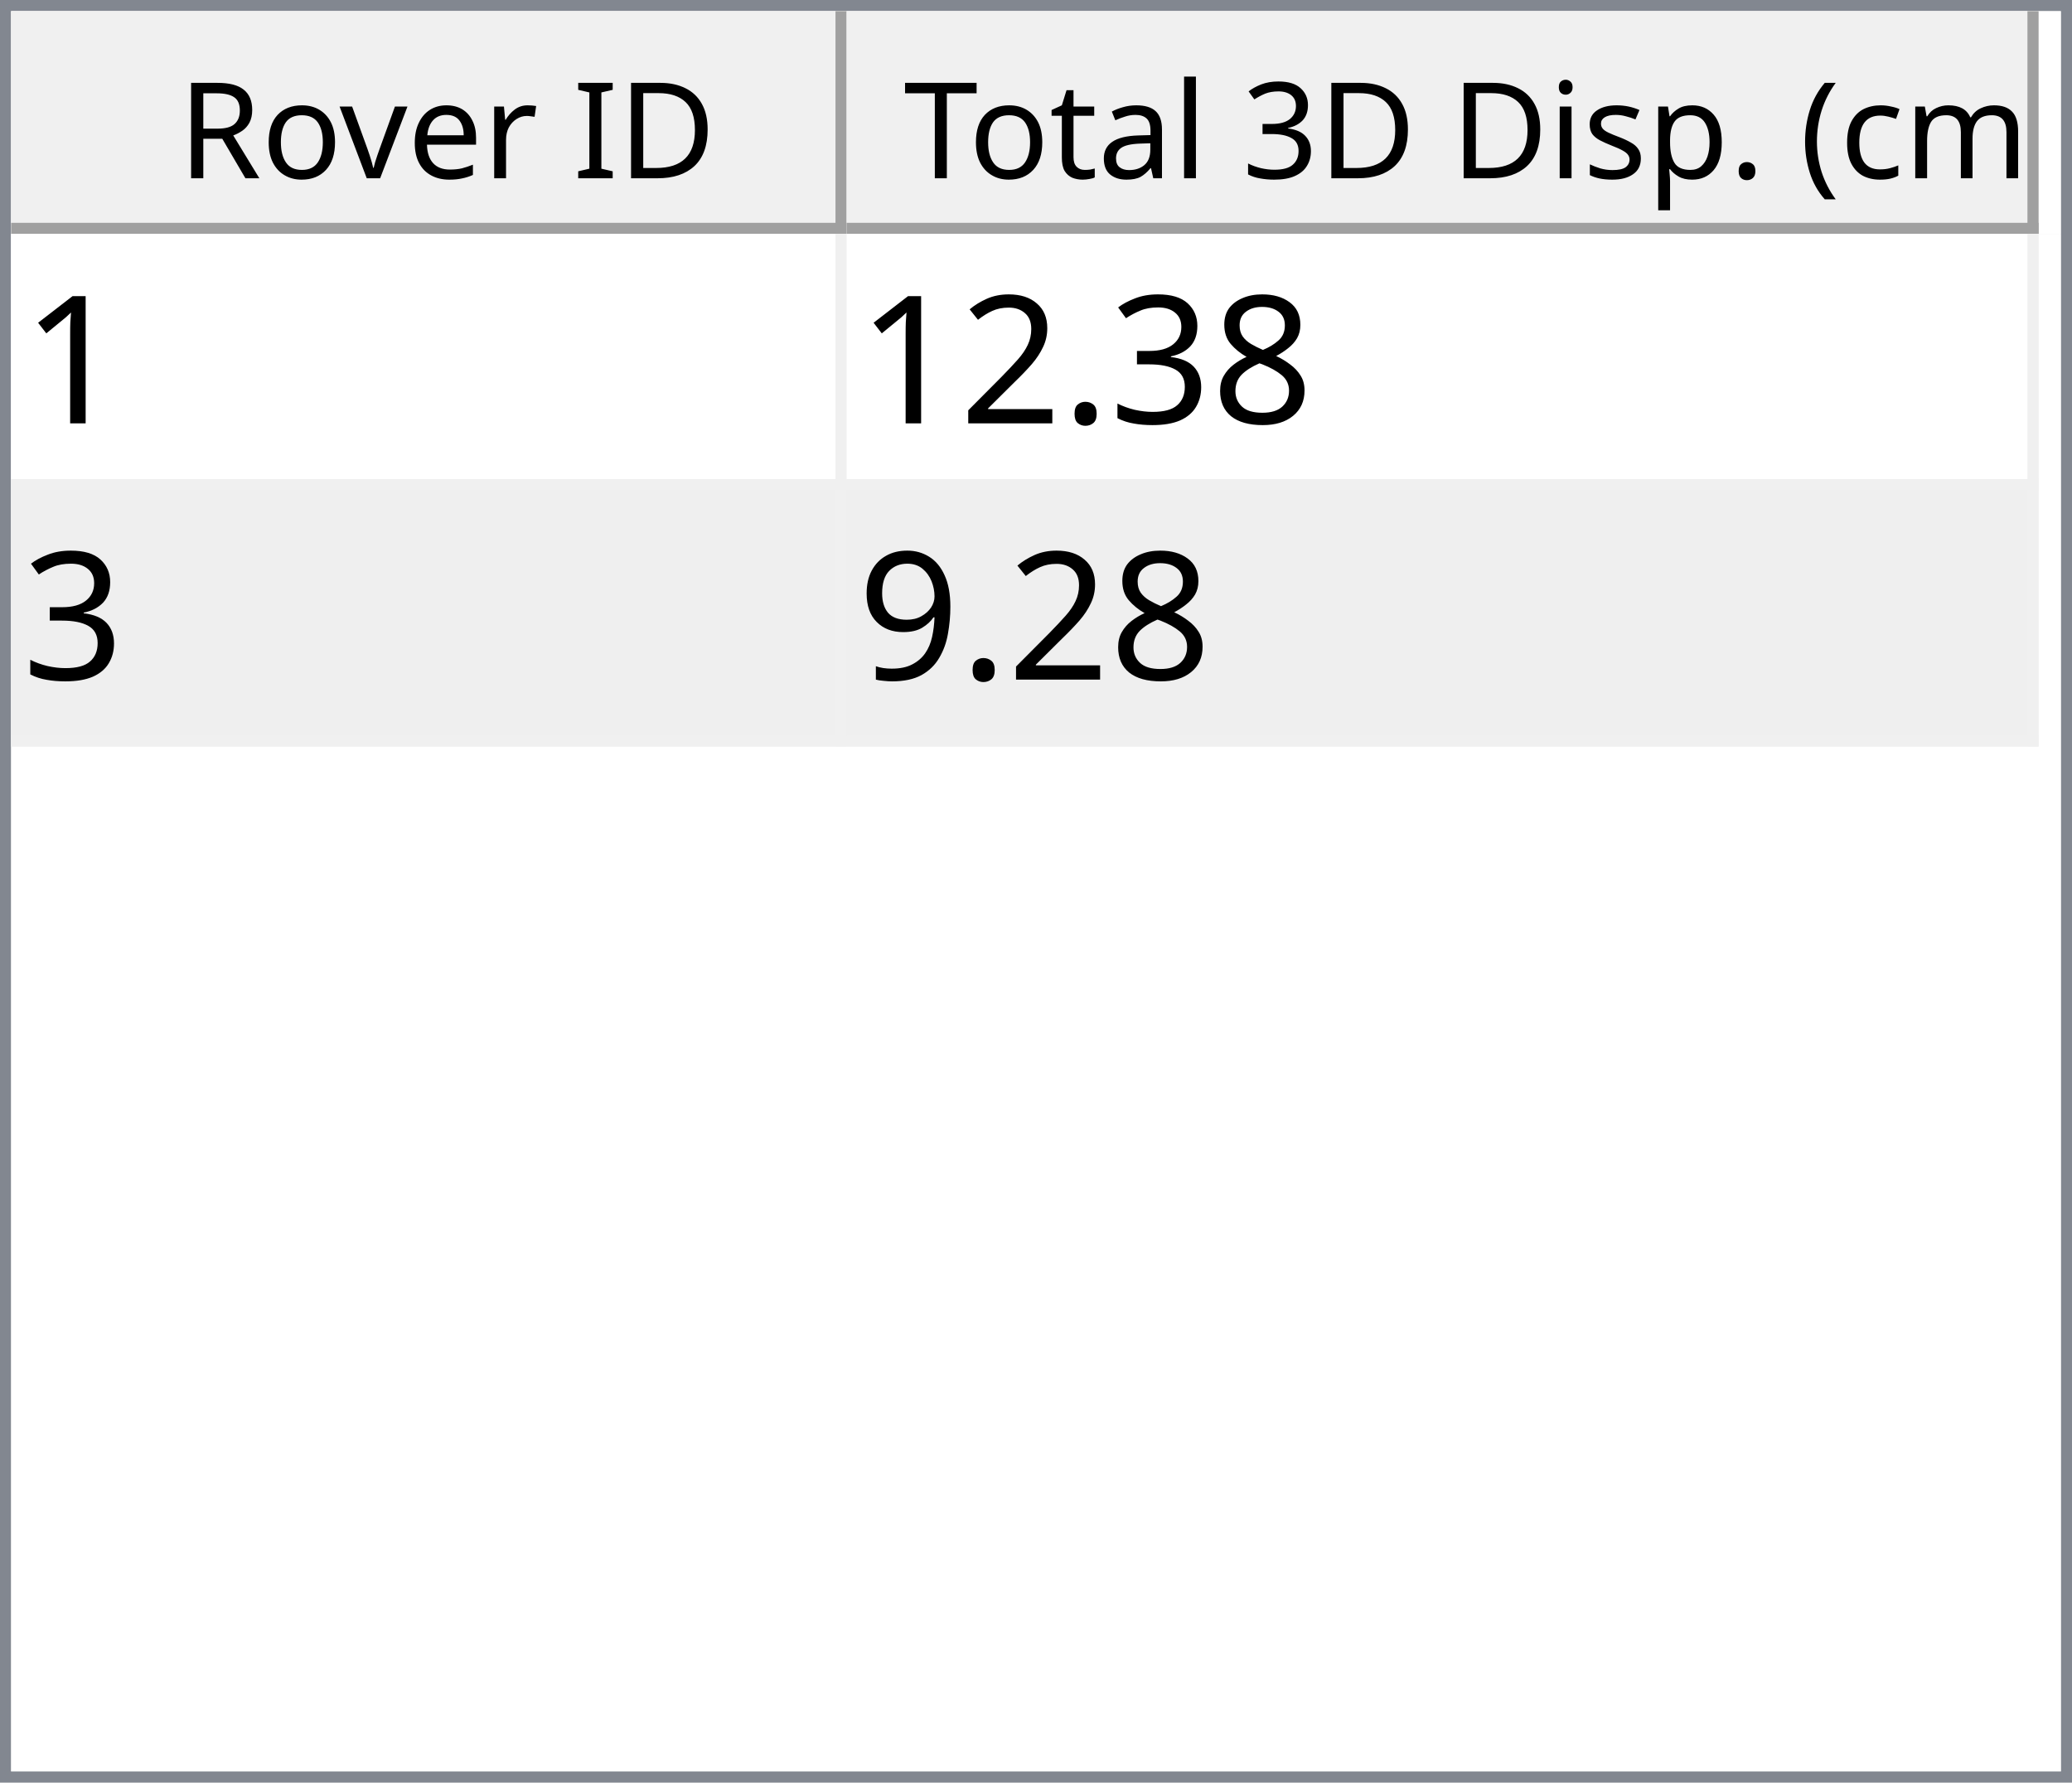
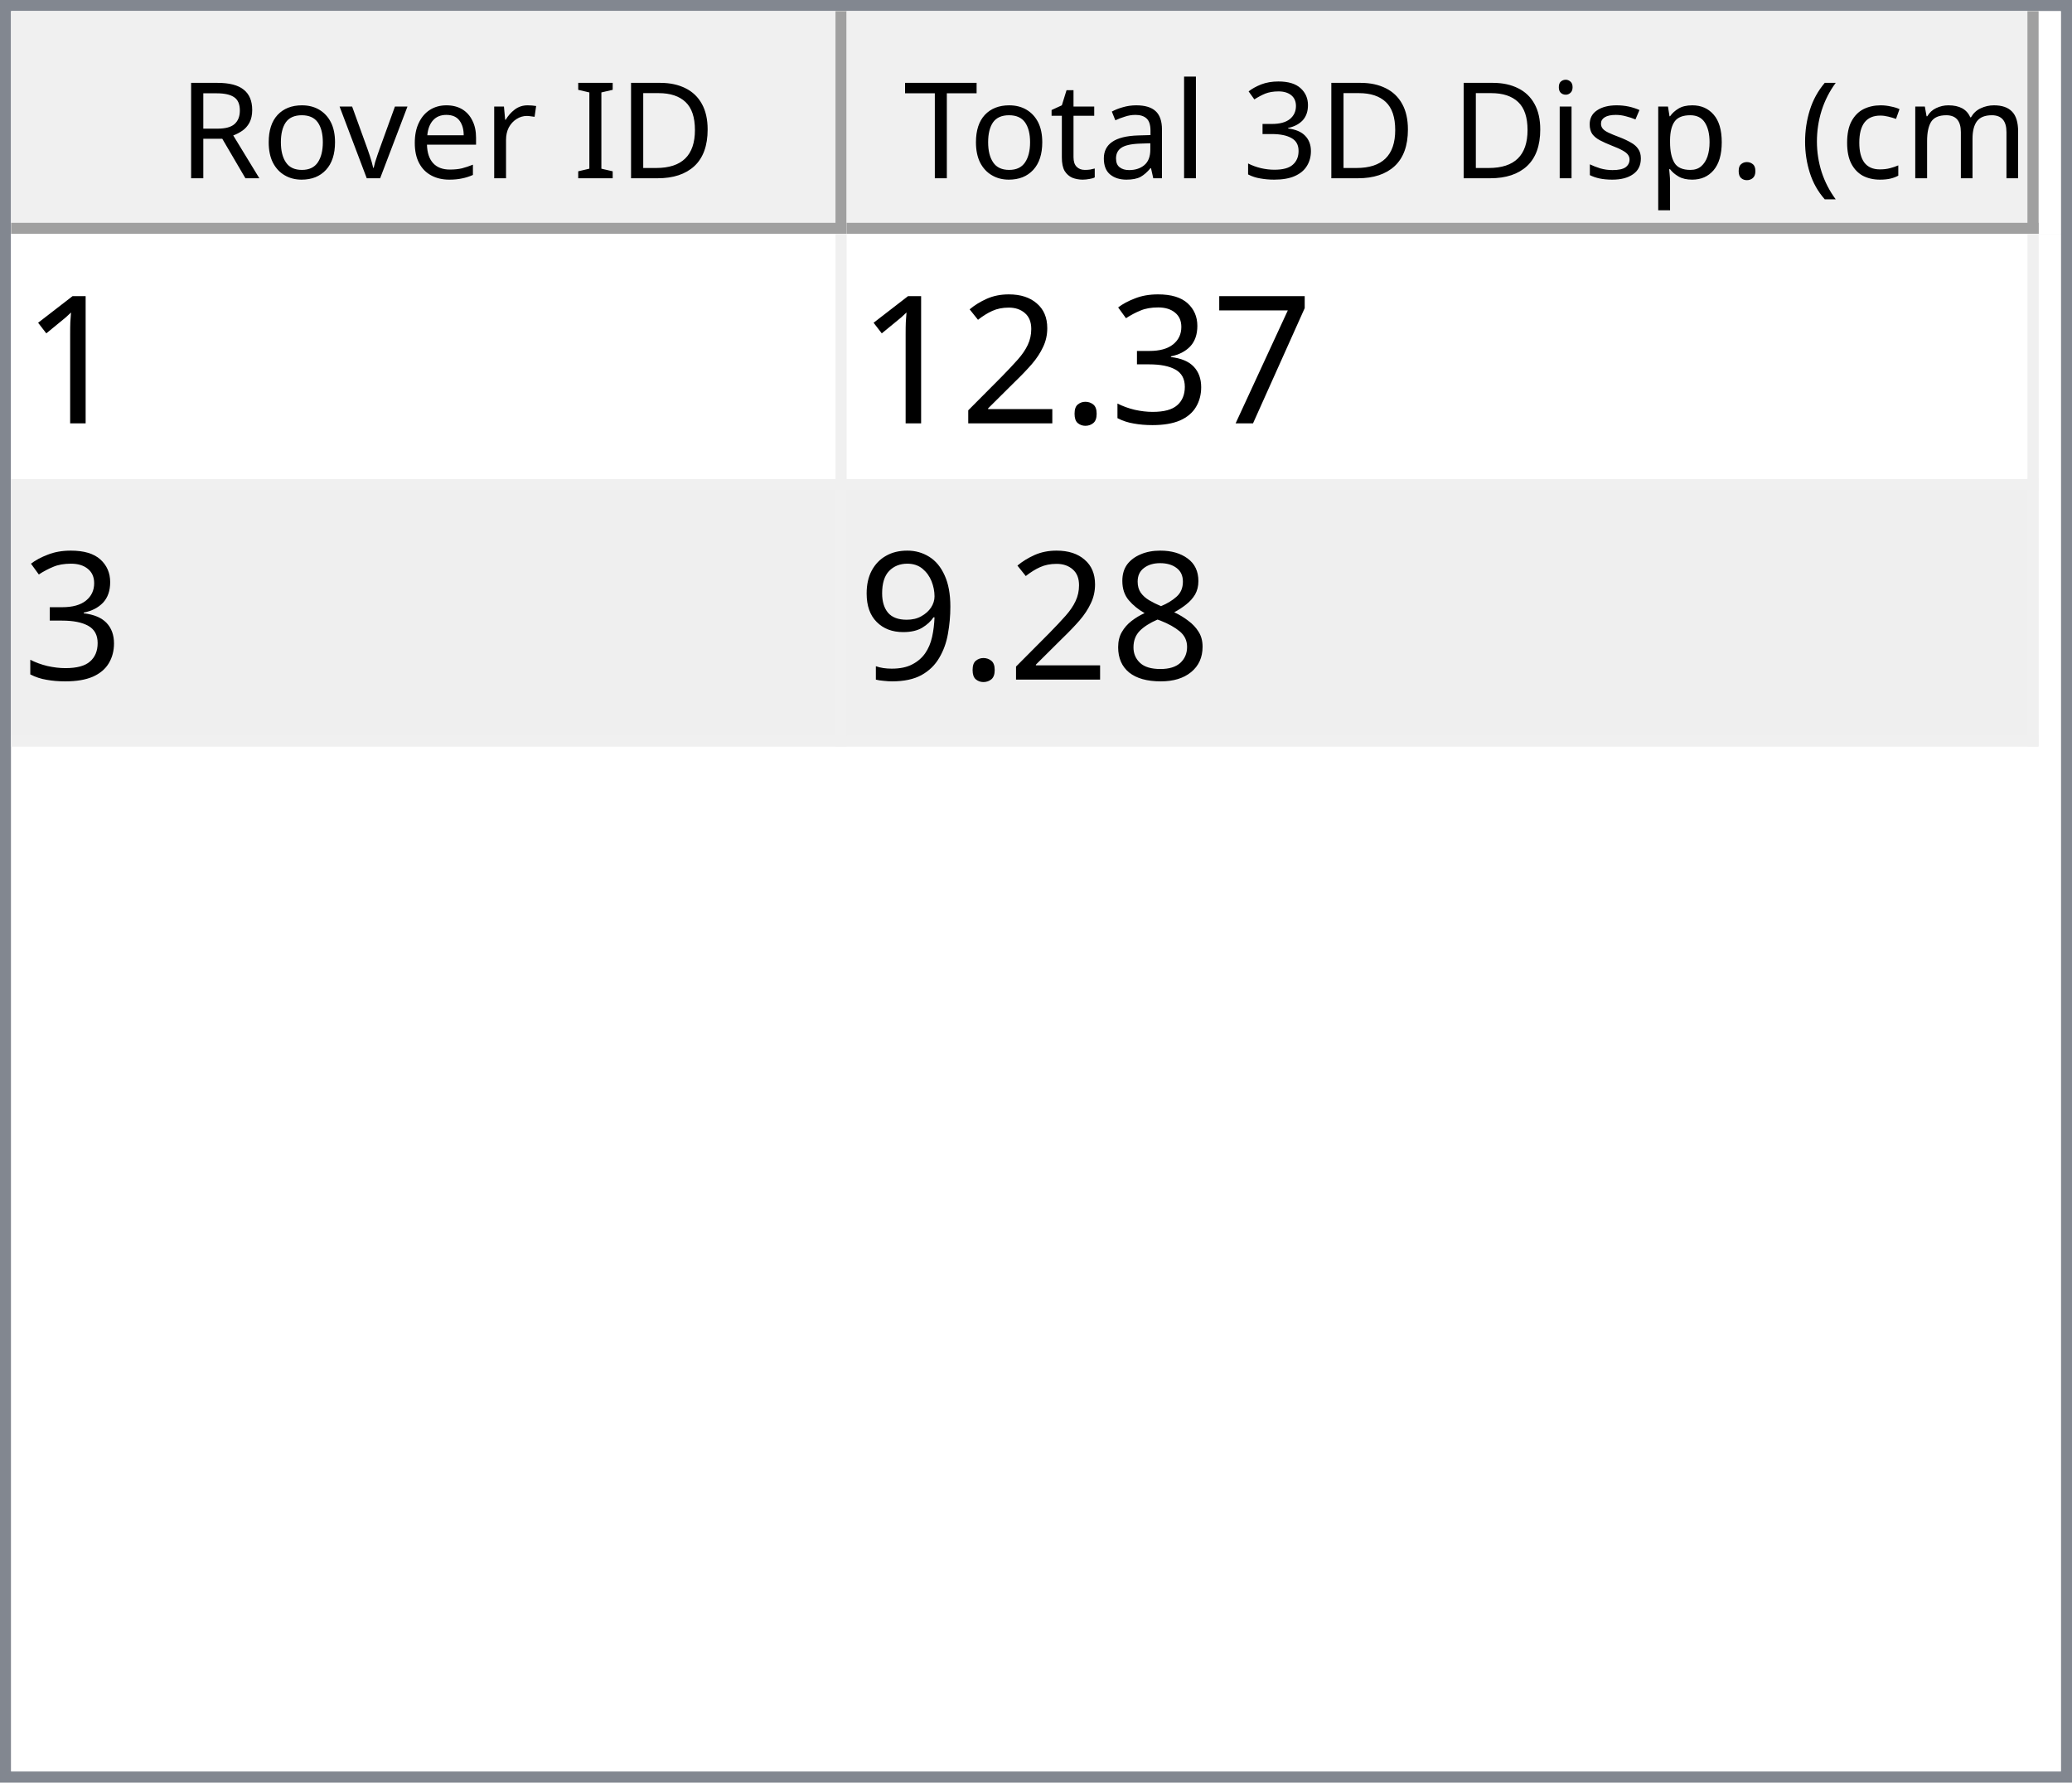
<svg xmlns="http://www.w3.org/2000/svg" style="fill-opacity:1; color-rendering:auto; color-interpolation:auto; text-rendering:auto; stroke:black; stroke-linecap:square; stroke-miterlimit:10; shape-rendering:auto; stroke-opacity:1; fill:black; stroke-dasharray:none; font-weight:normal; stroke-width:1; font-family:'Dialog'; font-style:normal; stroke-linejoin:miter; font-size:12px; stroke-dashoffset:0; image-rendering:auto;" width="186" height="160">
  <defs id="genericDefs" />
  <g>
    <defs id="defs1">
      <clipPath clipPathUnits="userSpaceOnUse" id="clipPath1">
        <path d="M0 0 L186 0 L186 160 L0 160 L0 0 Z" />
      </clipPath>
      <clipPath clipPathUnits="userSpaceOnUse" id="clipPath2">
        <path d="M0 0 L0 160 L186 160 L186 0 Z" />
      </clipPath>
      <clipPath clipPathUnits="userSpaceOnUse" id="clipPath3">
        <path d="M0 0 L0 20 L184 20 L184 0 Z" />
      </clipPath>
      <clipPath clipPathUnits="userSpaceOnUse" id="clipPath4">
        <path d="M0 0 L0 20 L75 20 L75 0 Z" />
      </clipPath>
      <clipPath clipPathUnits="userSpaceOnUse" id="clipPath5">
        <path d="M1 1 L1 19 L74 19 L74 1 Z" />
      </clipPath>
      <clipPath clipPathUnits="userSpaceOnUse" id="clipPath6">
        <path d="M0 0 L0 18 L73 18 L73 0 Z" />
      </clipPath>
      <clipPath clipPathUnits="userSpaceOnUse" id="clipPath7">
        <path d="M-0.5 -0.5 L-0.5 19.5 L74.5 19.5 L74.5 -0.5 Z" />
      </clipPath>
      <clipPath clipPathUnits="userSpaceOnUse" id="clipPath8">
        <path d="M0 0 L0 20 L107 20 L107 0 Z" />
      </clipPath>
      <clipPath clipPathUnits="userSpaceOnUse" id="clipPath9">
        <path d="M1 1 L1 19 L106 19 L106 1 Z" />
      </clipPath>
      <clipPath clipPathUnits="userSpaceOnUse" id="clipPath10">
        <path d="M0 0 L0 18 L105 18 L105 0 Z" />
      </clipPath>
      <clipPath clipPathUnits="userSpaceOnUse" id="clipPath11">
        <path d="M-0.5 -0.5 L-0.5 19.5 L106.5 19.5 L106.5 -0.5 Z" />
      </clipPath>
      <clipPath clipPathUnits="userSpaceOnUse" id="clipPath12">
        <path d="M0 0 L0 138 L184 138 L184 0 Z" />
      </clipPath>
      <clipPath clipPathUnits="userSpaceOnUse" id="clipPath13">
        <path d="M0 0 L0 46 L182 46 L182 0 Z" />
      </clipPath>
      <clipPath clipPathUnits="userSpaceOnUse" id="clipPath14">
        <path d="M-0.5 -0.5 L-0.5 45.5 L181.5 45.5 L181.5 -0.5 Z" />
      </clipPath>
      <clipPath clipPathUnits="userSpaceOnUse" id="clipPath15">
        <path d="M0 0 L0 22 L74 22 L74 0 Z" />
      </clipPath>
      <clipPath clipPathUnits="userSpaceOnUse" id="clipPath16">
        <path d="M0 0 L0 22 L106 22 L106 0 Z" />
      </clipPath>
      <font horiz-adv-x="64.551" id="font1">
        <font-face ascent="107.91" descent="25.098" units-per-em="100" style="font-style:normal; font-family:Segoe UI; font-weight:normal;" />
        <missing-glyph horiz-adv-x="64.551" d="M8.109 0 L8.109 68.266 L56.453 68.266 L56.453 0 L8.109 0 ZM15.328 7.234 L49.219 7.234 L49.219 61.031 L15.328 61.031 L15.328 7.234 Z" />
        <glyph unicode="D" horiz-adv-x="70.117" d="M9.188 0 L9.188 70.016 L28.516 70.016 Q65.531 70.016 65.531 35.891 Q65.531 19.672 55.25 9.836 Q44.969 0 27.734 0 L9.188 0 ZM17.391 62.594 L17.391 7.422 L27.828 7.422 Q41.609 7.422 49.273 14.797 Q56.938 22.172 56.938 35.688 Q56.938 62.594 28.328 62.594 L17.391 62.594 Z" />
        <glyph unicode="I" horiz-adv-x="26.611" d="M17.391 0 L9.188 0 L9.188 70.016 L17.391 70.016 L17.391 0 Z" />
        <glyph unicode=" " horiz-adv-x="27.393" d="" />
        <glyph unicode="r" horiz-adv-x="34.766" d="M34.188 41.891 Q32.078 43.5 28.125 43.5 Q23 43.5 19.555 38.672 Q16.109 33.844 16.109 25.484 L16.109 0 L8.109 0 L8.109 50 L16.109 50 L16.109 39.703 L16.312 39.703 Q18.016 44.969 21.531 47.922 Q25.047 50.875 29.391 50.875 Q32.516 50.875 34.188 50.203 L34.188 41.891 Z" />
        <glyph unicode="e" horiz-adv-x="52.295" d="M48.297 23 L12.984 23 Q13.188 14.656 17.484 10.109 Q21.781 5.562 29.297 5.562 Q37.75 5.562 44.828 11.141 L44.828 3.609 Q38.234 -1.172 27.391 -1.172 Q16.797 -1.172 10.742 5.641 Q4.688 12.453 4.688 24.812 Q4.688 36.469 11.305 43.82 Q17.922 51.172 27.734 51.172 Q37.547 51.172 42.922 44.828 Q48.297 38.484 48.297 27.203 L48.297 23 ZM40.094 29.781 Q40.047 36.719 36.75 40.578 Q33.453 44.438 27.594 44.438 Q21.922 44.438 17.969 40.383 Q14.016 36.328 13.094 29.781 L40.094 29.781 Z" />
        <glyph unicode="v" horiz-adv-x="47.9" d="M47.406 50 L27.484 0 L19.625 0 L0.688 50 L9.469 50 L22.172 13.672 Q23.578 9.672 23.922 6.688 L24.125 6.688 Q24.609 10.453 25.688 13.484 L38.969 50 L47.406 50 Z" />
        <glyph unicode="o" horiz-adv-x="58.594" d="M29 -1.172 Q17.922 -1.172 11.305 5.836 Q4.688 12.844 4.688 24.422 Q4.688 37.016 11.57 44.094 Q18.453 51.172 30.172 51.172 Q41.359 51.172 47.633 44.289 Q53.906 37.406 53.906 25.203 Q53.906 13.234 47.141 6.031 Q40.375 -1.172 29 -1.172 ZM29.594 44.438 Q21.875 44.438 17.383 39.188 Q12.891 33.938 12.891 24.703 Q12.891 15.828 17.43 10.695 Q21.969 5.562 29.594 5.562 Q37.359 5.562 41.531 10.594 Q45.703 15.625 45.703 24.906 Q45.703 34.281 41.531 39.359 Q37.359 44.438 29.594 44.438 Z" />
        <glyph unicode="R" horiz-adv-x="59.814" d="M59.375 0 L49.609 0 L37.891 19.625 Q36.281 22.359 34.766 24.289 Q33.25 26.219 31.664 27.438 Q30.078 28.656 28.25 29.219 Q26.422 29.781 24.125 29.781 L17.391 29.781 L17.391 0 L9.188 0 L9.188 70.016 L30.078 70.016 Q34.672 70.016 38.555 68.867 Q42.438 67.719 45.289 65.375 Q48.141 63.031 49.758 59.547 Q51.375 56.062 51.375 51.375 Q51.375 47.703 50.273 44.656 Q49.172 41.609 47.148 39.211 Q45.125 36.812 42.266 35.133 Q39.406 33.453 35.844 32.516 L35.844 32.328 Q37.594 31.547 38.891 30.547 Q40.188 29.547 41.359 28.18 Q42.531 26.812 43.68 25.078 Q44.828 23.344 46.234 21.047 L59.375 0 ZM17.391 62.594 L17.391 37.203 L28.516 37.203 Q31.594 37.203 34.203 38.133 Q36.812 39.062 38.719 40.797 Q40.625 42.531 41.703 45.047 Q42.781 47.562 42.781 50.688 Q42.781 56.297 39.141 59.445 Q35.5 62.594 28.609 62.594 L17.391 62.594 Z" />
        <glyph unicode=")" horiz-adv-x="30.176" d="M8.297 -15.922 L1.172 -15.922 Q16.406 2.344 16.406 26.812 Q16.406 51.469 1.078 70.016 L8.297 70.016 Q23.531 52.156 23.531 26.703 Q23.531 1.375 8.297 -15.922 Z" />
        <glyph unicode="m" horiz-adv-x="86.133" d="M79.109 0 L71.094 0 L71.094 28.719 Q71.094 37.016 68.531 40.727 Q65.969 44.438 59.906 44.438 Q54.781 44.438 51.195 39.75 Q47.609 35.062 47.609 28.516 L47.609 0 L39.594 0 L39.594 29.688 Q39.594 44.438 28.219 44.438 Q22.953 44.438 19.531 40.016 Q16.109 35.594 16.109 28.516 L16.109 0 L8.109 0 L8.109 50 L16.109 50 L16.109 42.094 L16.312 42.094 Q21.625 51.172 31.844 51.172 Q36.969 51.172 40.773 48.312 Q44.578 45.453 46 40.828 Q51.562 51.172 62.594 51.172 Q79.109 51.172 79.109 30.812 L79.109 0 Z" />
        <glyph unicode="c" horiz-adv-x="46.191" d="M42.188 2.297 Q36.422 -1.172 28.516 -1.172 Q17.828 -1.172 11.258 5.789 Q4.688 12.75 4.688 23.828 Q4.688 36.188 11.766 43.68 Q18.844 51.172 30.672 51.172 Q37.25 51.172 42.281 48.734 L42.281 40.531 Q36.719 44.438 30.375 44.438 Q22.703 44.438 17.797 38.945 Q12.891 33.453 12.891 24.516 Q12.891 15.719 17.508 10.641 Q22.125 5.562 29.891 5.562 Q36.422 5.562 42.188 9.906 L42.188 2.297 Z" />
        <glyph unicode="(" horiz-adv-x="30.176" d="M29.109 -15.922 L21.969 -15.922 Q6.844 1.375 6.844 26.703 Q6.844 52.156 21.969 70.016 L29.203 70.016 Q13.875 51.469 13.875 26.812 Q13.875 2.344 29.109 -15.922 Z" />
        <glyph unicode="." horiz-adv-x="21.68" d="M10.891 -1.078 Q8.641 -1.078 7.055 0.539 Q5.469 2.156 5.469 4.391 Q5.469 6.641 7.055 8.273 Q8.641 9.906 10.891 9.906 Q13.188 9.906 14.797 8.273 Q16.406 6.641 16.406 4.391 Q16.406 2.156 14.797 0.539 Q13.188 -1.078 10.891 -1.078 Z" />
        <glyph unicode="p" horiz-adv-x="58.789" d="M16.312 7.234 L16.109 7.234 L16.109 -23 L8.109 -23 L8.109 50 L16.109 50 L16.109 41.219 L16.312 41.219 Q22.219 51.172 33.594 51.172 Q43.266 51.172 48.688 44.461 Q54.109 37.75 54.109 26.469 Q54.109 13.922 48 6.375 Q41.891 -1.172 31.297 -1.172 Q21.578 -1.172 16.312 7.234 ZM16.109 27.391 L16.109 20.406 Q16.109 14.203 20.141 9.883 Q24.172 5.562 30.375 5.562 Q37.641 5.562 41.773 11.133 Q45.906 16.703 45.906 26.609 Q45.906 34.969 42.047 39.703 Q38.188 44.438 31.594 44.438 Q24.609 44.438 20.359 39.578 Q16.109 34.719 16.109 27.391 Z" />
        <glyph unicode="s" horiz-adv-x="42.432" d="M5.078 1.812 L5.078 10.406 Q11.625 5.562 19.484 5.562 Q30.031 5.562 30.031 12.594 Q30.031 14.594 29.125 15.992 Q28.219 17.391 26.68 18.461 Q25.141 19.531 23.07 20.383 Q21 21.234 18.609 22.172 Q15.281 23.484 12.766 24.828 Q10.25 26.172 8.57 27.859 Q6.891 29.547 6.031 31.695 Q5.172 33.844 5.172 36.719 Q5.172 40.234 6.789 42.945 Q8.406 45.656 11.086 47.484 Q13.766 49.312 17.211 50.242 Q20.656 51.172 24.312 51.172 Q30.812 51.172 35.938 48.922 L35.938 40.828 Q30.422 44.438 23.25 44.438 Q21 44.438 19.195 43.922 Q17.391 43.406 16.094 42.477 Q14.797 41.547 14.086 40.258 Q13.375 38.969 13.375 37.406 Q13.375 35.453 14.086 34.133 Q14.797 32.812 16.164 31.789 Q17.531 30.766 19.484 29.938 Q21.438 29.109 23.922 28.125 Q27.25 26.859 29.883 25.516 Q32.516 24.172 34.375 22.484 Q36.234 20.797 37.234 18.602 Q38.234 16.406 38.234 13.375 Q38.234 9.672 36.602 6.938 Q34.969 4.203 32.234 2.398 Q29.5 0.594 25.93 -0.289 Q22.359 -1.172 18.453 -1.172 Q10.75 -1.172 5.078 1.812 Z" />
        <glyph unicode="i" horiz-adv-x="24.219" d="M12.203 62.703 Q10.062 62.703 8.547 64.164 Q7.031 65.625 7.031 67.875 Q7.031 70.125 8.547 71.609 Q10.062 73.094 12.203 73.094 Q14.406 73.094 15.945 71.609 Q17.484 70.125 17.484 67.875 Q17.484 65.719 15.945 64.211 Q14.406 62.703 12.203 62.703 ZM16.109 0 L8.109 0 L8.109 50 L16.109 50 L16.109 0 Z" />
        <glyph unicode="3" horiz-adv-x="53.906" d="M46.531 19.828 Q46.531 15.094 44.75 11.211 Q42.969 7.328 39.719 4.57 Q36.469 1.812 31.93 0.297 Q27.391 -1.219 21.922 -1.219 Q11.922 -1.219 6 2.594 L6 11.188 Q13.094 5.609 22.219 5.609 Q25.875 5.609 28.828 6.539 Q31.781 7.469 33.906 9.227 Q36.031 10.984 37.18 13.477 Q38.328 15.969 38.328 19.094 Q38.328 32.812 18.797 32.812 L12.984 32.812 L12.984 39.594 L18.5 39.594 Q35.797 39.594 35.797 52.484 Q35.797 64.406 22.609 64.406 Q15.188 64.406 8.688 59.422 L8.688 67.188 Q15.375 71.188 24.609 71.188 Q29 71.188 32.57 69.969 Q36.141 68.75 38.68 66.555 Q41.219 64.359 42.609 61.281 Q44 58.203 44 54.5 Q44 40.672 30.031 36.719 L30.031 36.531 Q33.594 36.141 36.625 34.797 Q39.656 33.453 41.852 31.305 Q44.047 29.156 45.289 26.25 Q46.531 23.344 46.531 19.828 Z" />
        <glyph unicode="l" horiz-adv-x="24.219" d="M16.109 0 L8.109 0 L8.109 74.031 L16.109 74.031 L16.109 0 Z" />
        <glyph unicode="a" horiz-adv-x="50.879" d="M43.891 0 L35.891 0 L35.891 7.812 L35.688 7.812 Q30.469 -1.172 20.312 -1.172 Q12.844 -1.172 8.617 2.781 Q4.391 6.734 4.391 13.281 Q4.391 27.297 20.906 29.594 L35.891 31.688 Q35.891 44.438 25.594 44.438 Q16.547 44.438 9.281 38.281 L9.281 46.484 Q16.656 51.172 26.266 51.172 Q43.891 51.172 43.891 32.516 L43.891 0 ZM35.891 25.297 L23.828 23.641 Q18.266 22.859 15.43 20.875 Q12.594 18.891 12.594 13.875 Q12.594 10.203 15.211 7.883 Q17.828 5.562 22.172 5.562 Q28.125 5.562 32.008 9.742 Q35.891 13.922 35.891 20.312 L35.891 25.297 Z" />
        <glyph unicode="t" horiz-adv-x="33.887" d="M31.297 0.484 Q28.469 -1.078 23.828 -1.078 Q10.688 -1.078 10.688 13.578 L10.688 43.172 L2.094 43.172 L2.094 50 L10.688 50 L10.688 62.203 L18.703 64.797 L18.703 50 L31.297 50 L31.297 43.172 L18.703 43.172 L18.703 14.984 Q18.703 9.969 20.414 7.82 Q22.125 5.672 26.078 5.672 Q29.109 5.672 31.297 7.328 L31.297 0.484 Z" />
        <glyph unicode="T" horiz-adv-x="52.393" d="M50.594 62.594 L30.375 62.594 L30.375 0 L22.172 0 L22.172 62.594 L2 62.594 L2 70.016 L50.594 70.016 L50.594 62.594 Z" />
      </font>
      <font horiz-adv-x="75.0" id="font2">
        <font-face ascent="100.537" descent="21.973" units-per-em="100" style="font-style:normal; font-family:sans-serif; font-weight:normal;" />
        <missing-glyph horiz-adv-x="75.0" d="M12.5 0 L12.5 62.5 L62.5 62.5 L62.5 0 L12.5 0 ZM14.062 1.562 L60.938 1.562 L60.938 60.938 L14.062 60.938 L14.062 1.562 Z" />
        <glyph unicode="1" horiz-adv-x="55.615" d="M37.25 0 L28.469 0 L28.469 56 Q25.297 52.984 20.141 49.953 Q14.984 46.922 10.891 45.406 L10.891 53.906 Q18.266 57.375 23.781 62.305 Q29.297 67.234 31.594 71.875 L37.25 71.875 L37.25 0 Z" />
-         <glyph unicode="8" horiz-adv-x="55.615" d="M17.672 38.812 Q12.203 40.828 9.57 44.539 Q6.938 48.25 6.938 53.422 Q6.938 61.234 12.555 66.555 Q18.172 71.875 27.484 71.875 Q36.859 71.875 42.578 66.43 Q48.297 60.984 48.297 53.172 Q48.297 48.188 45.68 44.508 Q43.062 40.828 37.75 38.812 Q44.344 36.672 47.781 31.883 Q51.219 27.094 51.219 20.453 Q51.219 11.281 44.727 5.031 Q38.234 -1.219 27.641 -1.219 Q17.047 -1.219 10.547 5.055 Q4.047 11.328 4.047 20.703 Q4.047 27.688 7.594 32.398 Q11.141 37.109 17.672 38.812 ZM15.922 53.719 Q15.922 48.641 19.195 45.414 Q22.469 42.188 27.688 42.188 Q32.766 42.188 36.016 45.383 Q39.266 48.578 39.266 53.219 Q39.266 58.062 35.914 61.359 Q32.562 64.656 27.594 64.656 Q22.562 64.656 19.242 61.43 Q15.922 58.203 15.922 53.719 ZM13.094 20.656 Q13.094 16.891 14.875 13.375 Q16.656 9.859 20.172 7.93 Q23.688 6 27.734 6 Q34.031 6 38.133 10.055 Q42.234 14.109 42.234 20.359 Q42.234 26.703 38.016 30.859 Q33.797 35.016 27.438 35.016 Q21.234 35.016 17.164 30.914 Q13.094 26.812 13.094 20.656 Z" />
+         <glyph unicode="7" horiz-adv-x="55.615" d="M4.734 62.203 L4.734 70.656 L51.078 70.656 L51.078 63.812 Q44.234 56.547 37.523 44.484 Q30.812 32.422 27.156 19.672 Q24.516 10.688 23.781 0 L14.75 0 Q14.891 8.453 18.062 20.414 Q21.234 32.375 27.172 43.484 Q33.109 54.594 39.797 62.203 L4.734 62.203 Z" />
        <glyph unicode="3" horiz-adv-x="55.615" d="M4.203 18.891 L12.984 20.062 Q14.5 12.594 18.141 9.297 Q21.781 6 27 6 Q33.203 6 37.477 10.297 Q41.75 14.594 41.75 20.953 Q41.75 27 37.797 30.93 Q33.844 34.859 27.734 34.859 Q25.25 34.859 21.531 33.891 L22.516 41.609 Q23.391 41.5 23.922 41.5 Q29.547 41.5 34.039 44.43 Q38.531 47.359 38.531 53.469 Q38.531 58.297 35.258 61.477 Q31.984 64.656 26.812 64.656 Q21.688 64.656 18.266 61.43 Q14.844 58.203 13.875 51.766 L5.078 53.328 Q6.688 62.156 12.398 67.016 Q18.109 71.875 26.609 71.875 Q32.469 71.875 37.398 69.359 Q42.328 66.844 44.945 62.5 Q47.562 58.156 47.562 53.266 Q47.562 48.641 45.07 44.828 Q42.578 41.016 37.703 38.766 Q44.047 37.312 47.562 32.695 Q51.078 28.078 51.078 21.141 Q51.078 11.766 44.242 5.25 Q37.406 -1.266 26.953 -1.266 Q17.531 -1.266 11.305 4.352 Q5.078 9.969 4.203 18.891 Z" />
        <glyph unicode="." horiz-adv-x="27.783" d="M9.078 0 L9.078 10.016 L19.094 10.016 L19.094 0 L9.078 0 Z" />
        <glyph unicode="2" horiz-adv-x="55.615" d="M50.344 8.453 L50.344 0 L3.031 0 Q2.938 3.172 4.047 6.109 Q5.859 10.938 9.836 15.625 Q13.812 20.312 21.344 26.469 Q33.016 36.031 37.117 41.625 Q41.219 47.219 41.219 52.203 Q41.219 57.422 37.477 61.008 Q33.734 64.594 27.734 64.594 Q21.391 64.594 17.578 60.789 Q13.766 56.984 13.719 50.25 L4.688 51.172 Q5.609 61.281 11.664 66.578 Q17.719 71.875 27.938 71.875 Q38.234 71.875 44.242 66.164 Q50.25 60.453 50.25 52 Q50.25 47.703 48.492 43.555 Q46.734 39.406 42.656 34.812 Q38.578 30.219 29.109 22.219 Q21.188 15.578 18.945 13.211 Q16.703 10.844 15.234 8.453 L50.344 8.453 Z" />
+         <glyph unicode="8" horiz-adv-x="55.615" d="M17.672 38.812 Q12.203 40.828 9.57 44.539 Q6.938 48.25 6.938 53.422 Q6.938 61.234 12.555 66.555 Q18.172 71.875 27.484 71.875 Q36.859 71.875 42.578 66.43 Q48.297 60.984 48.297 53.172 Q48.297 48.188 45.68 44.508 Q43.062 40.828 37.75 38.812 Q44.344 36.672 47.781 31.883 Q51.219 27.094 51.219 20.453 Q51.219 11.281 44.727 5.031 Q38.234 -1.219 27.641 -1.219 Q17.047 -1.219 10.547 5.055 Q4.047 11.328 4.047 20.703 Q4.047 27.688 7.594 32.398 Q11.141 37.109 17.672 38.812 ZM15.922 53.719 Q15.922 48.641 19.195 45.414 Q22.469 42.188 27.688 42.188 Q32.766 42.188 36.016 45.383 Q39.266 48.578 39.266 53.219 Q39.266 58.062 35.914 61.359 Q32.562 64.656 27.594 64.656 Q22.562 64.656 19.242 61.43 Q15.922 58.203 15.922 53.719 ZM13.094 20.656 Q13.094 16.891 14.875 13.375 Q16.656 9.859 20.172 7.93 Q23.688 6 27.734 6 Q34.031 6 38.133 10.055 Q42.234 14.109 42.234 20.359 Q42.234 26.703 38.016 30.859 Q33.797 35.016 27.438 35.016 Q21.234 35.016 17.164 30.914 Q13.094 26.812 13.094 20.656 Z" />
        <glyph unicode="9" horiz-adv-x="55.615" d="M5.469 16.547 L13.922 17.328 Q14.984 11.375 18.016 8.688 Q21.047 6 25.781 6 Q29.828 6 32.883 7.859 Q35.938 9.719 37.891 12.82 Q39.844 15.922 41.164 21.195 Q42.484 26.469 42.484 31.938 Q42.484 32.516 42.438 33.688 Q39.797 29.5 35.234 26.883 Q30.672 24.266 25.344 24.266 Q16.453 24.266 10.305 30.711 Q4.156 37.156 4.156 47.703 Q4.156 58.594 10.578 65.234 Q17 71.875 26.656 71.875 Q33.641 71.875 39.43 68.117 Q45.219 64.359 48.219 57.398 Q51.219 50.438 51.219 37.25 Q51.219 23.531 48.242 15.406 Q45.266 7.281 39.383 3.031 Q33.5 -1.219 25.594 -1.219 Q17.188 -1.219 11.867 3.445 Q6.547 8.109 5.469 16.547 ZM41.453 48.141 Q41.453 55.719 37.43 60.156 Q33.406 64.594 27.734 64.594 Q21.875 64.594 17.531 59.812 Q13.188 55.031 13.188 47.406 Q13.188 40.578 17.312 36.305 Q21.438 32.031 27.484 32.031 Q33.594 32.031 37.523 36.305 Q41.453 40.578 41.453 48.141 Z" />
      </font>
    </defs>
    <g style="fill:white; stroke:white;">
      <rect x="0" y="0" width="186" style="clip-path:url(#clipPath1); stroke:none;" height="160" />
    </g>
    <g style="fill:white; text-rendering:optimizeSpeed; color-rendering:optimizeSpeed; image-rendering:optimizeSpeed; shape-rendering:crispEdges; stroke:white; color-interpolation:sRGB;">
      <rect x="0" width="186" height="160" y="0" style="stroke:none;" />
      <path style="stroke:none;" d="M0 160 L186 160 L186 0 L0 0 Z" />
    </g>
    <g style="fill:rgb(240,240,240); font-family:'Segoe UI'; stroke:rgb(240,240,240);">
      <rect x="0" y="0" width="186" style="clip-path:url(#clipPath2); stroke:none;" height="160" />
    </g>
    <g style="fill:rgb(130,135,144); font-family:'Segoe UI'; stroke:rgb(130,135,144);">
      <path d="M0 0 L186 0 L186 160 L0 160 L0 0 ZM1 1 L185 1 L185 159 L1 159 L1 1 Z" style="fill-rule:evenodd; clip-path:url(#clipPath2); stroke:none;" />
    </g>
    <g style="fill:white; font-family:'Segoe UI'; stroke:white;" transform="translate(1,1)">
      <rect x="0" y="0" width="184" style="clip-path:url(#clipPath3); stroke:none;" height="20" />
    </g>
    <g style="fill:rgb(240,240,240); font-family:'Segoe UI'; stroke:rgb(240,240,240);" transform="translate(1,1)">
      <rect x="0" y="0" width="75" style="clip-path:url(#clipPath4); stroke:none;" height="20" />
    </g>
    <g style="font-family:'Segoe UI';" transform="translate(2,2)">
      <text x="14" xml:space="preserve" y="14" style="clip-path:url(#clipPath6); stroke:none;">Rover ID</text>
    </g>
    <g style="fill:rgb(160,160,160); font-family:'Segoe UI'; stroke:rgb(160,160,160); stroke-linejoin:bevel;" transform="translate(1.5,1.5)">
      <line x1="74" x2="74" y1="0" style="fill:none; clip-path:url(#clipPath7);" y2="19" />
    </g>
    <g style="fill:rgb(160,160,160); font-family:'Segoe UI'; stroke:rgb(160,160,160); stroke-linejoin:bevel;" transform="matrix(1,0,0,1,1,1) translate(0.5,0.5)">
      <line x1="0" x2="74" y1="19" style="fill:none; clip-path:url(#clipPath7);" y2="19" />
    </g>
    <g style="fill:rgb(240,240,240); font-family:'Segoe UI'; stroke:rgb(240,240,240);" transform="translate(76,1)">
      <rect x="0" y="0" width="107" style="clip-path:url(#clipPath8); stroke:none;" height="20" />
    </g>
    <g style="font-family:'Segoe UI';" transform="translate(77,2)">
      <text x="1" xml:space="preserve" y="14" style="clip-path:url(#clipPath10); stroke:none;"> Total 3D Disp. (cm)</text>
    </g>
    <g style="fill:rgb(160,160,160); font-family:'Segoe UI'; stroke:rgb(160,160,160); stroke-linejoin:bevel;" transform="translate(76.5,1.5)">
      <line x1="106" x2="106" y1="0" style="fill:none; clip-path:url(#clipPath11);" y2="19" />
    </g>
    <g style="fill:rgb(160,160,160); font-family:'Segoe UI'; stroke:rgb(160,160,160); stroke-linejoin:bevel;" transform="matrix(1,0,0,1,76,1) translate(0.5,0.5)">
      <line x1="0" x2="106" y1="19" style="fill:none; clip-path:url(#clipPath11);" y2="19" />
    </g>
    <g style="fill:white; font-family:'Segoe UI'; stroke:white;" transform="translate(1,21)">
      <rect x="0" y="0" width="184" style="clip-path:url(#clipPath12); stroke:none;" height="138" />
    </g>
    <g style="fill:rgb(240,240,240); font-size:16px; font-family:sans-serif; stroke:rgb(240,240,240);" transform="translate(1,21)">
      <rect x="0" y="0" width="182" style="clip-path:url(#clipPath13); stroke:none;" height="46" />
      <line transform="translate(0.5,0.5)" x1="0" x2="181" y1="22" style="clip-path:url(#clipPath14); fill:none; stroke-linejoin:bevel;" y2="22" />
    </g>
    <g transform="matrix(1,0,0,1,1,21) translate(0.5,0.5)" style="fill:rgb(240,240,240); font-size:16px; font-family:sans-serif; stroke:rgb(240,240,240); stroke-linejoin:bevel;">
      <line x1="0" x2="181" y1="45" style="fill:none; clip-path:url(#clipPath14);" y2="45" />
    </g>
    <g transform="matrix(1,0,0,1,1,21) translate(0.5,0.5)" style="fill:rgb(240,240,240); font-size:16px; font-family:sans-serif; stroke:rgb(240,240,240); stroke-linejoin:bevel;">
      <line x1="74" x2="74" y1="0" style="fill:none; clip-path:url(#clipPath14);" y2="45" />
    </g>
    <g transform="matrix(1,0,0,1,1,21) translate(0.5,0.5)" style="fill:rgb(240,240,240); font-size:16px; font-family:sans-serif; stroke:rgb(240,240,240); stroke-linejoin:bevel;">
      <line x1="181" x2="181" y1="0" style="fill:none; clip-path:url(#clipPath14);" y2="45" />
    </g>
    <g style="fill:white; font-size:16px; font-family:sans-serif; stroke:white;" transform="matrix(1,0,0,1,1,21)">
      <rect x="0" y="0" width="74" style="clip-path:url(#clipPath15); stroke:none;" height="22" />
      <text x="1" y="17" style="fill:black; clip-path:url(#clipPath15); stroke:none;" xml:space="preserve">1</text>
    </g>
    <g style="fill:white; font-size:16px; font-family:sans-serif; stroke:white;" transform="matrix(1,0,0,1,1,21) translate(75,0)">
      <rect x="0" y="0" width="106" style="clip-path:url(#clipPath16); stroke:none;" height="22" />
-       <text x="1" y="17" style="fill:black; clip-path:url(#clipPath16); stroke:none;" xml:space="preserve">12.38</text>
+       <text x="1" y="17" style="fill:black; clip-path:url(#clipPath16); stroke:none;" xml:space="preserve">12.37</text>
    </g>
    <g style="fill:rgb(239,239,239); font-size:16px; font-family:sans-serif; stroke:rgb(239,239,239);" transform="matrix(1,0,0,1,1,21) translate(0,23)">
      <rect x="0" y="0" width="74" style="clip-path:url(#clipPath15); stroke:none;" height="22" />
      <text x="1" y="17" style="fill:black; clip-path:url(#clipPath15); stroke:none;" xml:space="preserve">3</text>
    </g>
    <g style="fill:rgb(239,239,239); font-size:16px; font-family:sans-serif; stroke:rgb(239,239,239);" transform="matrix(1,0,0,1,1,21) translate(75,23)">
      <rect x="0" y="0" width="106" style="clip-path:url(#clipPath16); stroke:none;" height="22" />
      <text x="1" y="17" style="fill:black; clip-path:url(#clipPath16); stroke:none;" xml:space="preserve">9.28</text>
    </g>
  </g>
</svg>
